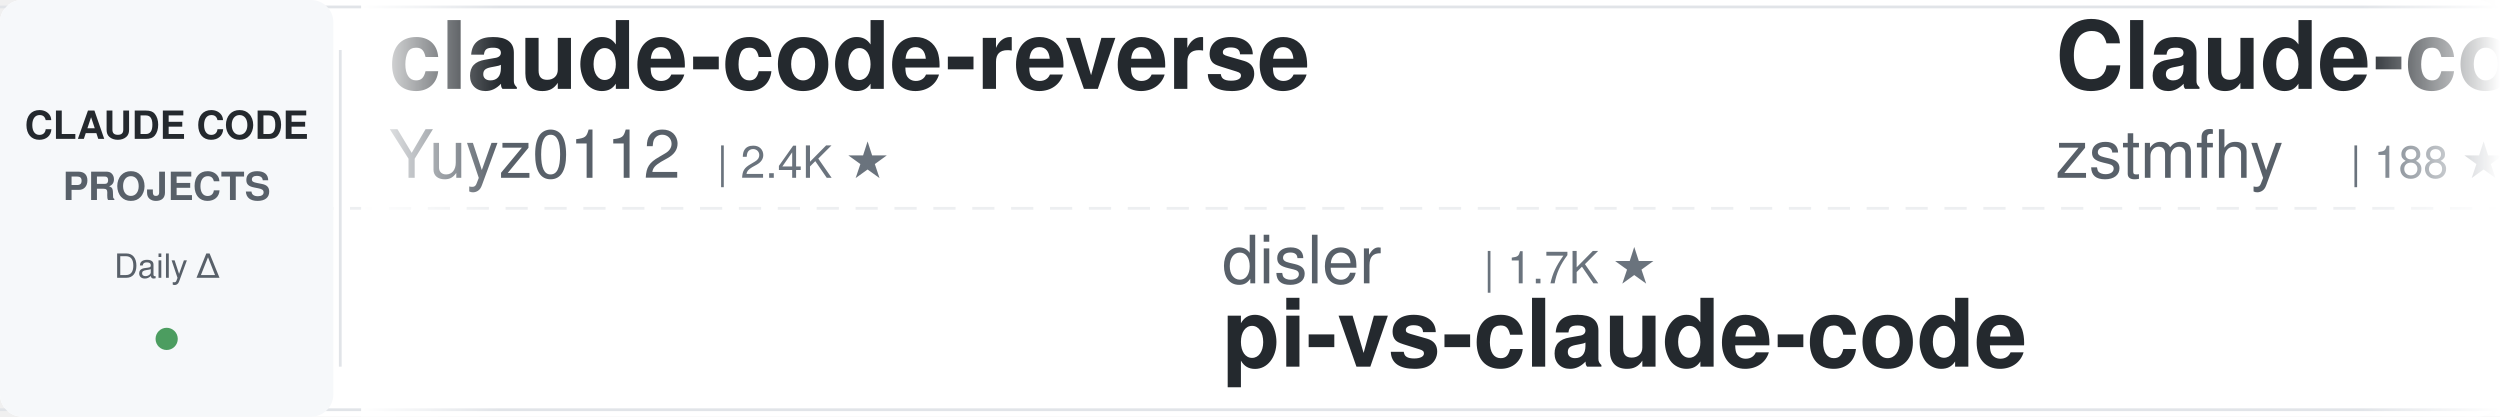
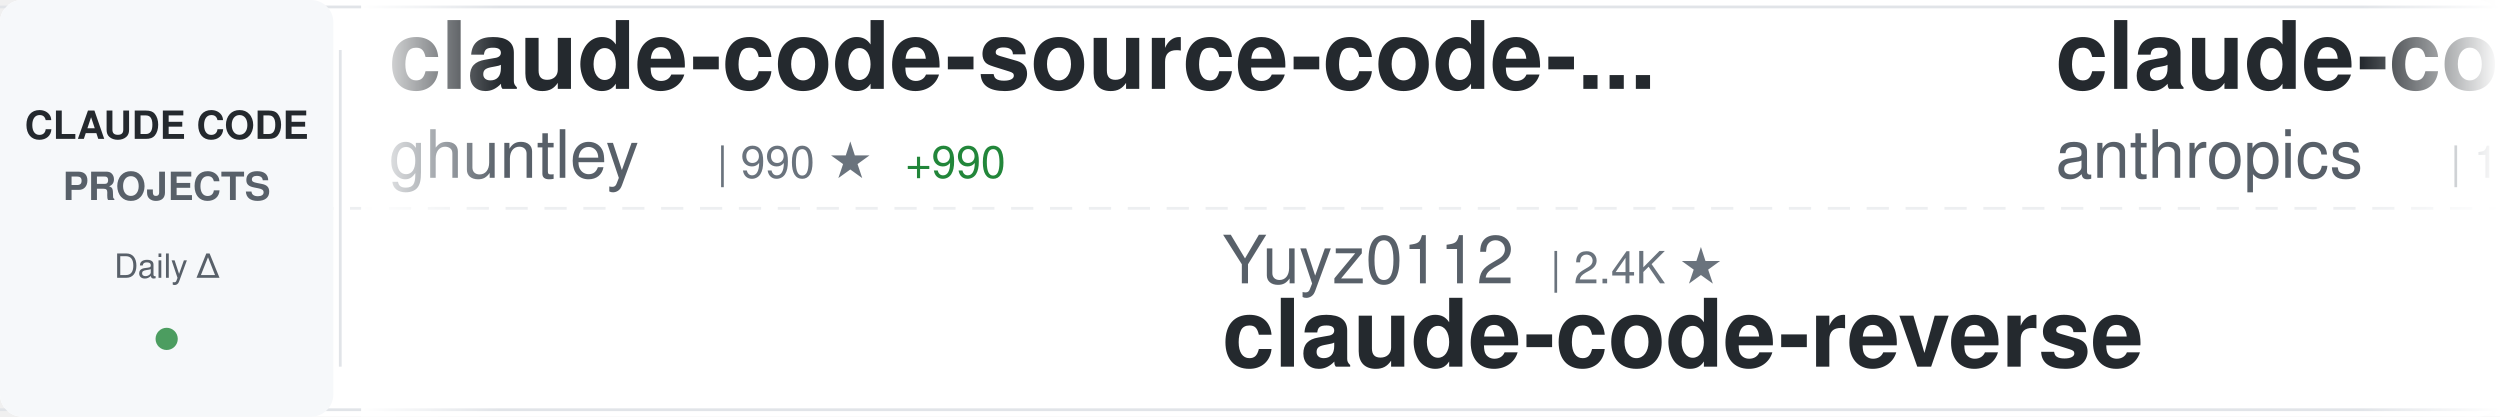
<svg xmlns="http://www.w3.org/2000/svg" width="900" height="150">
  <defs>
    <linearGradient id="awesomeLeftFade" x1="0%" y1="0%" x2="100%" y2="0%">
      <stop offset="0%" style="stop-color:#ffffff;stop-opacity:1" />
      <stop offset="100%" style="stop-color:#ffffff;stop-opacity:0" />
    </linearGradient>
    <linearGradient id="awesomeRightFade" x1="0%" y1="0%" x2="100%" y2="0%">
      <stop offset="0%" style="stop-color:#ffffff;stop-opacity:0" />
      <stop offset="100%" style="stop-color:#ffffff;stop-opacity:1" />
    </linearGradient>
  </defs>
  <rect width="900" height="150" fill="#ffffff" rx="8" />
  <rect x="0" y="2" width="900" height="1" fill="#e1e4e8" />
  <rect x="0" y="147" width="900" height="1" fill="#e1e4e8" />
  <line x1="0" y1="75" x2="900" y2="75" stroke="#e1e4e8" stroke-width="1" stroke-dasharray="8 6" opacity="0.6" />
  <rect x="0" y="0" width="120" height="150" fill="#f6f8fa" rx="8" />
  <text x="60" y="50" font-family="-apple-system, BlinkMacSystemFont, 'Segoe UI', Helvetica, Arial, sans-serif" font-size="14" font-weight="600" fill="#24292e" text-anchor="middle">CLAUDE CODE</text>
  <text x="60" y="72" font-family="-apple-system, BlinkMacSystemFont, 'Segoe UI', Helvetica, Arial, sans-serif" font-size="14" font-weight="600" fill="#586069" text-anchor="middle">PROJECTS</text>
  <text x="60" y="100" font-family="-apple-system, BlinkMacSystemFont, 'Segoe UI', Helvetica, Arial, sans-serif" font-size="12" font-weight="500" fill="#586069" text-anchor="middle">Daily Δ</text>
  <circle cx="60" cy="122" r="4" fill="#22863a" opacity="0.8" />
  <rect x="122" y="18" width="1" height="114" fill="#e1e4e8" />
  <clipPath id="awesomeTickerClip">
    <rect x="130" y="0" width="770" height="150" />
  </clipPath>
  <g clip-path="url(#awesomeTickerClip)">
    <g id="awesomeTickerItems">
      <animateTransform attributeName="transform" attributeType="XML" type="translate" from="0 0" to="-3000 0" dur="54s" repeatCount="indefinite" />
      <g transform="translate(0, 0)">
-         <text x="140" y="32" font-family="-apple-system, BlinkMacSystemFont, 'Segoe UI', Helvetica, Arial, sans-serif" font-size="34" font-weight="600" fill="#24292e">claude-code-reverse</text>
-         <text x="140" y="64" font-family="-apple-system, BlinkMacSystemFont, 'Segoe UI', Helvetica, Arial, sans-serif" font-size="24" font-weight="400" fill="#586069">Yuyz0112</text>
-         <text x="258" y="64" font-family="-apple-system, BlinkMacSystemFont, 'Segoe UI', Helvetica, Arial, sans-serif" font-size="16" font-weight="500" fill="#6a737d">| 2.4K ★</text>
+         <text x="140" y="32" font-family="-apple-system, BlinkMacSystemFont, 'Segoe UI', Helvetica, Arial, sans-serif" font-size="34" font-weight="600" fill="#24292e">claude-code-source-code-...</text>
+         <text x="140" y="64" font-family="-apple-system, BlinkMacSystemFont, 'Segoe UI', Helvetica, Arial, sans-serif" font-size="24" font-weight="400" fill="#586069">ghuntley</text>
+         <text x="258" y="64" font-family="-apple-system, BlinkMacSystemFont, 'Segoe UI', Helvetica, Arial, sans-serif" font-size="16" font-weight="500" fill="#6a737d">| 990 ★</text>
+         <text x="326" y="64" font-family="-apple-system, BlinkMacSystemFont, 'Segoe UI', Helvetica, Arial, sans-serif" font-size="16" font-weight="500" fill="#22863a"> +990</text>
      </g>
      <g transform="translate(300, 0)">
-         <text x="140" y="102" font-family="-apple-system, BlinkMacSystemFont, 'Segoe UI', Helvetica, Arial, sans-serif" font-size="24" font-weight="400" fill="#586069">disler</text>
-         <text x="234" y="102" font-family="-apple-system, BlinkMacSystemFont, 'Segoe UI', Helvetica, Arial, sans-serif" font-size="16" font-weight="500" fill="#6a737d">| 1.7K ★</text>
-         <text x="140" y="132" font-family="-apple-system, BlinkMacSystemFont, 'Segoe UI', Helvetica, Arial, sans-serif" font-size="34" font-weight="600" fill="#24292e">pi-vs-claude-code</text>
+         <text x="140" y="102" font-family="-apple-system, BlinkMacSystemFont, 'Segoe UI', Helvetica, Arial, sans-serif" font-size="24" font-weight="400" fill="#586069">Yuyz0112</text>
+         <text x="258" y="102" font-family="-apple-system, BlinkMacSystemFont, 'Segoe UI', Helvetica, Arial, sans-serif" font-size="16" font-weight="500" fill="#6a737d">| 2.4K ★</text>
+         <text x="140" y="132" font-family="-apple-system, BlinkMacSystemFont, 'Segoe UI', Helvetica, Arial, sans-serif" font-size="34" font-weight="600" fill="#24292e">claude-code-reverse</text>
      </g>
      <g transform="translate(600, 0)">
-         <text x="140" y="32" font-family="-apple-system, BlinkMacSystemFont, 'Segoe UI', Helvetica, Arial, sans-serif" font-size="34" font-weight="600" fill="#24292e">Claude-code</text>
-         <text x="140" y="64" font-family="-apple-system, BlinkMacSystemFont, 'Segoe UI', Helvetica, Arial, sans-serif" font-size="24" font-weight="400" fill="#586069">zstmfhy</text>
-         <text x="246" y="64" font-family="-apple-system, BlinkMacSystemFont, 'Segoe UI', Helvetica, Arial, sans-serif" font-size="16" font-weight="500" fill="#6a737d">| 188 ★</text>
+         <text x="140" y="32" font-family="-apple-system, BlinkMacSystemFont, 'Segoe UI', Helvetica, Arial, sans-serif" font-size="34" font-weight="600" fill="#24292e">claude-code-base-action</text>
+         <text x="140" y="64" font-family="-apple-system, BlinkMacSystemFont, 'Segoe UI', Helvetica, Arial, sans-serif" font-size="24" font-weight="400" fill="#586069">anthropics</text>
+         <text x="282" y="64" font-family="-apple-system, BlinkMacSystemFont, 'Segoe UI', Helvetica, Arial, sans-serif" font-size="16" font-weight="500" fill="#6a737d">| 1.0K ★</text>
+         <text x="359" y="64" font-family="-apple-system, BlinkMacSystemFont, 'Segoe UI', Helvetica, Arial, sans-serif" font-size="16" font-weight="500" fill="#22863a"> +2</text>
      </g>
      <g transform="translate(900, 0)">
-         <text x="140" y="102" font-family="-apple-system, BlinkMacSystemFont, 'Segoe UI', Helvetica, Arial, sans-serif" font-size="24" font-weight="400" fill="#586069">AprilNEA</text>
-         <text x="258" y="102" font-family="-apple-system, BlinkMacSystemFont, 'Segoe UI', Helvetica, Arial, sans-serif" font-size="16" font-weight="500" fill="#6a737d">| 392 ★</text>
-         <text x="326" y="102" font-family="-apple-system, BlinkMacSystemFont, 'Segoe UI', Helvetica, Arial, sans-serif" font-size="16" font-weight="500" fill="#22863a"> +1</text>
-         <text x="140" y="132" font-family="-apple-system, BlinkMacSystemFont, 'Segoe UI', Helvetica, Arial, sans-serif" font-size="34" font-weight="600" fill="#24292e">claude-code-source</text>
+         <text x="140" y="102" font-family="-apple-system, BlinkMacSystemFont, 'Segoe UI', Helvetica, Arial, sans-serif" font-size="24" font-weight="400" fill="#586069">wanshuiyin</text>
+         <text x="282" y="102" font-family="-apple-system, BlinkMacSystemFont, 'Segoe UI', Helvetica, Arial, sans-serif" font-size="16" font-weight="500" fill="#6a737d">| 19.0K ★</text>
+         <text x="368" y="102" font-family="-apple-system, BlinkMacSystemFont, 'Segoe UI', Helvetica, Arial, sans-serif" font-size="16" font-weight="500" fill="#22863a"> +28</text>
+         <text x="140" y="132" font-family="-apple-system, BlinkMacSystemFont, 'Segoe UI', Helvetica, Arial, sans-serif" font-size="34" font-weight="600" fill="#24292e">Auto-claude-code-researc...</text>
      </g>
      <g transform="translate(1200, 0)">
-         <text x="140" y="32" font-family="-apple-system, BlinkMacSystemFont, 'Segoe UI', Helvetica, Arial, sans-serif" font-size="34" font-weight="600" fill="#24292e">Claude-Code-Usage-Monito...</text>
-         <text x="140" y="64" font-family="-apple-system, BlinkMacSystemFont, 'Segoe UI', Helvetica, Arial, sans-serif" font-size="24" font-weight="400" fill="#586069">Maciek-roboblog</text>
-         <text x="342" y="64" font-family="-apple-system, BlinkMacSystemFont, 'Segoe UI', Helvetica, Arial, sans-serif" font-size="16" font-weight="500" fill="#6a737d">| 8.8K ★</text>
+         <text x="140" y="32" font-family="-apple-system, BlinkMacSystemFont, 'Segoe UI', Helvetica, Arial, sans-serif" font-size="34" font-weight="600" fill="#24292e">Claude-Code</text>
+         <text x="140" y="64" font-family="-apple-system, BlinkMacSystemFont, 'Segoe UI', Helvetica, Arial, sans-serif" font-size="24" font-weight="400" fill="#586069">OrcaWhisper</text>
+         <text x="294" y="64" font-family="-apple-system, BlinkMacSystemFont, 'Segoe UI', Helvetica, Arial, sans-serif" font-size="16" font-weight="500" fill="#6a737d">| 108 ★</text>
      </g>
      <g transform="translate(1500, 0)">
-         <text x="140" y="102" font-family="-apple-system, BlinkMacSystemFont, 'Segoe UI', Helvetica, Arial, sans-serif" font-size="24" font-weight="400" fill="#586069">shanraisshan</text>
-         <text x="306" y="102" font-family="-apple-system, BlinkMacSystemFont, 'Segoe UI', Helvetica, Arial, sans-serif" font-size="16" font-weight="500" fill="#6a737d">| 68.9K ★</text>
-         <text x="392" y="102" font-family="-apple-system, BlinkMacSystemFont, 'Segoe UI', Helvetica, Arial, sans-serif" font-size="16" font-weight="500" fill="#22863a"> +16</text>
-         <text x="140" y="132" font-family="-apple-system, BlinkMacSystemFont, 'Segoe UI', Helvetica, Arial, sans-serif" font-size="34" font-weight="600" fill="#24292e">claude-code-best-practic...</text>
+         <text x="140" y="102" font-family="-apple-system, BlinkMacSystemFont, 'Segoe UI', Helvetica, Arial, sans-serif" font-size="24" font-weight="400" fill="#586069">VILA-Lab</text>
+         <text x="258" y="102" font-family="-apple-system, BlinkMacSystemFont, 'Segoe UI', Helvetica, Arial, sans-serif" font-size="16" font-weight="500" fill="#6a737d">| 2.2K ★</text>
+         <text x="335" y="102" font-family="-apple-system, BlinkMacSystemFont, 'Segoe UI', Helvetica, Arial, sans-serif" font-size="16" font-weight="500" fill="#22863a"> +2</text>
+         <text x="140" y="132" font-family="-apple-system, BlinkMacSystemFont, 'Segoe UI', Helvetica, Arial, sans-serif" font-size="34" font-weight="600" fill="#24292e">Dive-into-Claude-Code</text>
      </g>
      <g transform="translate(1800, 0)">
-         <text x="140" y="32" font-family="-apple-system, BlinkMacSystemFont, 'Segoe UI', Helvetica, Arial, sans-serif" font-size="34" font-weight="600" fill="#24292e">my-claude-code-setup</text>
-         <text x="140" y="64" font-family="-apple-system, BlinkMacSystemFont, 'Segoe UI', Helvetica, Arial, sans-serif" font-size="24" font-weight="400" fill="#586069">centminmod</text>
-         <text x="282" y="64" font-family="-apple-system, BlinkMacSystemFont, 'Segoe UI', Helvetica, Arial, sans-serif" font-size="16" font-weight="500" fill="#6a737d">| 2.7K ★</text>
-         <text x="359" y="64" font-family="-apple-system, BlinkMacSystemFont, 'Segoe UI', Helvetica, Arial, sans-serif" font-size="16" font-weight="500" fill="#22863a"> +1</text>
+         <text x="140" y="32" font-family="-apple-system, BlinkMacSystemFont, 'Segoe UI', Helvetica, Arial, sans-serif" font-size="34" font-weight="600" fill="#24292e">claude-code-source</text>
+         <text x="140" y="64" font-family="-apple-system, BlinkMacSystemFont, 'Segoe UI', Helvetica, Arial, sans-serif" font-size="24" font-weight="400" fill="#586069">JrCx7scC</text>
+         <text x="258" y="64" font-family="-apple-system, BlinkMacSystemFont, 'Segoe UI', Helvetica, Arial, sans-serif" font-size="16" font-weight="500" fill="#6a737d">| 377 ★</text>
      </g>
      <g transform="translate(2100, 0)">
-         <text x="140" y="102" font-family="-apple-system, BlinkMacSystemFont, 'Segoe UI', Helvetica, Arial, sans-serif" font-size="24" font-weight="400" fill="#586069">ykdojo</text>
-         <text x="234" y="102" font-family="-apple-system, BlinkMacSystemFont, 'Segoe UI', Helvetica, Arial, sans-serif" font-size="16" font-weight="500" fill="#6a737d">| 10.3K ★</text>
-         <text x="320" y="102" font-family="-apple-system, BlinkMacSystemFont, 'Segoe UI', Helvetica, Arial, sans-serif" font-size="16" font-weight="500" fill="#22863a"> +2</text>
-         <text x="140" y="132" font-family="-apple-system, BlinkMacSystemFont, 'Segoe UI', Helvetica, Arial, sans-serif" font-size="34" font-weight="600" fill="#24292e">claude-code-tips</text>
+         <text x="140" y="102" font-family="-apple-system, BlinkMacSystemFont, 'Segoe UI', Helvetica, Arial, sans-serif" font-size="24" font-weight="400" fill="#586069">anthropics</text>
+         <text x="282" y="102" font-family="-apple-system, BlinkMacSystemFont, 'Segoe UI', Helvetica, Arial, sans-serif" font-size="16" font-weight="500" fill="#6a737d">| 6.8K ★</text>
+         <text x="359" y="102" font-family="-apple-system, BlinkMacSystemFont, 'Segoe UI', Helvetica, Arial, sans-serif" font-size="16" font-weight="500" fill="#22863a"> +5</text>
+         <text x="140" y="132" font-family="-apple-system, BlinkMacSystemFont, 'Segoe UI', Helvetica, Arial, sans-serif" font-size="34" font-weight="600" fill="#24292e">claude-code-security-rev...</text>
      </g>
      <g transform="translate(2400, 0)">
-         <text x="140" y="32" font-family="-apple-system, BlinkMacSystemFont, 'Segoe UI', Helvetica, Arial, sans-serif" font-size="34" font-weight="600" fill="#24292e">oh-my-claudecode</text>
-         <text x="140" y="64" font-family="-apple-system, BlinkMacSystemFont, 'Segoe UI', Helvetica, Arial, sans-serif" font-size="24" font-weight="400" fill="#586069">Yeachan-Heo</text>
-         <text x="294" y="64" font-family="-apple-system, BlinkMacSystemFont, 'Segoe UI', Helvetica, Arial, sans-serif" font-size="16" font-weight="500" fill="#6a737d">| 40.7K ★</text>
-         <text x="380" y="64" font-family="-apple-system, BlinkMacSystemFont, 'Segoe UI', Helvetica, Arial, sans-serif" font-size="16" font-weight="500" fill="#22863a"> +7</text>
+         <text x="140" y="32" font-family="-apple-system, BlinkMacSystemFont, 'Segoe UI', Helvetica, Arial, sans-serif" font-size="34" font-weight="600" fill="#24292e">how-claude-code-works</text>
+         <text x="140" y="64" font-family="-apple-system, BlinkMacSystemFont, 'Segoe UI', Helvetica, Arial, sans-serif" font-size="24" font-weight="400" fill="#586069">Windy3f3f3f3f</text>
+         <text x="318" y="64" font-family="-apple-system, BlinkMacSystemFont, 'Segoe UI', Helvetica, Arial, sans-serif" font-size="16" font-weight="500" fill="#6a737d">| 3.8K ★</text>
      </g>
      <g transform="translate(2700, 0)">
-         <text x="140" y="102" font-family="-apple-system, BlinkMacSystemFont, 'Segoe UI', Helvetica, Arial, sans-serif" font-size="24" font-weight="400" fill="#586069">SeemSeam</text>
-         <text x="258" y="102" font-family="-apple-system, BlinkMacSystemFont, 'Segoe UI', Helvetica, Arial, sans-serif" font-size="16" font-weight="500" fill="#6a737d">| 3.6K ★</text>
-         <text x="335" y="102" font-family="-apple-system, BlinkMacSystemFont, 'Segoe UI', Helvetica, Arial, sans-serif" font-size="16" font-weight="500" fill="#22863a"> +3</text>
-         <text x="140" y="132" font-family="-apple-system, BlinkMacSystemFont, 'Segoe UI', Helvetica, Arial, sans-serif" font-size="34" font-weight="600" fill="#24292e">claude_codex_bridge</text>
+         <text x="140" y="102" font-family="-apple-system, BlinkMacSystemFont, 'Segoe UI', Helvetica, Arial, sans-serif" font-size="24" font-weight="400" fill="#586069">xu-xiang</text>
+         <text x="258" y="102" font-family="-apple-system, BlinkMacSystemFont, 'Segoe UI', Helvetica, Arial, sans-serif" font-size="16" font-weight="500" fill="#6a737d">| 2.0K ★</text>
+         <text x="335" y="102" font-family="-apple-system, BlinkMacSystemFont, 'Segoe UI', Helvetica, Arial, sans-serif" font-size="16" font-weight="500" fill="#22863a"> +1</text>
+         <text x="140" y="132" font-family="-apple-system, BlinkMacSystemFont, 'Segoe UI', Helvetica, Arial, sans-serif" font-size="34" font-weight="600" fill="#24292e">everything-claude-code-z...</text>
      </g>
      <g transform="translate(3000, 0)">
-         <text x="140" y="32" font-family="-apple-system, BlinkMacSystemFont, 'Segoe UI', Helvetica, Arial, sans-serif" font-size="34" font-weight="600" fill="#24292e">claude-code-reverse</text>
-         <text x="140" y="64" font-family="-apple-system, BlinkMacSystemFont, 'Segoe UI', Helvetica, Arial, sans-serif" font-size="24" font-weight="400" fill="#586069">Yuyz0112</text>
-         <text x="258" y="64" font-family="-apple-system, BlinkMacSystemFont, 'Segoe UI', Helvetica, Arial, sans-serif" font-size="16" font-weight="500" fill="#6a737d">| 2.4K ★</text>
+         <text x="140" y="32" font-family="-apple-system, BlinkMacSystemFont, 'Segoe UI', Helvetica, Arial, sans-serif" font-size="34" font-weight="600" fill="#24292e">claude-code-source-code-...</text>
+         <text x="140" y="64" font-family="-apple-system, BlinkMacSystemFont, 'Segoe UI', Helvetica, Arial, sans-serif" font-size="24" font-weight="400" fill="#586069">ghuntley</text>
+         <text x="258" y="64" font-family="-apple-system, BlinkMacSystemFont, 'Segoe UI', Helvetica, Arial, sans-serif" font-size="16" font-weight="500" fill="#6a737d">| 990 ★</text>
+         <text x="326" y="64" font-family="-apple-system, BlinkMacSystemFont, 'Segoe UI', Helvetica, Arial, sans-serif" font-size="16" font-weight="500" fill="#22863a"> +990</text>
      </g>
      <g transform="translate(3300, 0)">
-         <text x="140" y="102" font-family="-apple-system, BlinkMacSystemFont, 'Segoe UI', Helvetica, Arial, sans-serif" font-size="24" font-weight="400" fill="#586069">disler</text>
-         <text x="234" y="102" font-family="-apple-system, BlinkMacSystemFont, 'Segoe UI', Helvetica, Arial, sans-serif" font-size="16" font-weight="500" fill="#6a737d">| 1.7K ★</text>
-         <text x="140" y="132" font-family="-apple-system, BlinkMacSystemFont, 'Segoe UI', Helvetica, Arial, sans-serif" font-size="34" font-weight="600" fill="#24292e">pi-vs-claude-code</text>
+         <text x="140" y="102" font-family="-apple-system, BlinkMacSystemFont, 'Segoe UI', Helvetica, Arial, sans-serif" font-size="24" font-weight="400" fill="#586069">Yuyz0112</text>
+         <text x="258" y="102" font-family="-apple-system, BlinkMacSystemFont, 'Segoe UI', Helvetica, Arial, sans-serif" font-size="16" font-weight="500" fill="#6a737d">| 2.4K ★</text>
+         <text x="140" y="132" font-family="-apple-system, BlinkMacSystemFont, 'Segoe UI', Helvetica, Arial, sans-serif" font-size="34" font-weight="600" fill="#24292e">claude-code-reverse</text>
      </g>
      <g transform="translate(3600, 0)">
-         <text x="140" y="32" font-family="-apple-system, BlinkMacSystemFont, 'Segoe UI', Helvetica, Arial, sans-serif" font-size="34" font-weight="600" fill="#24292e">Claude-code</text>
-         <text x="140" y="64" font-family="-apple-system, BlinkMacSystemFont, 'Segoe UI', Helvetica, Arial, sans-serif" font-size="24" font-weight="400" fill="#586069">zstmfhy</text>
-         <text x="246" y="64" font-family="-apple-system, BlinkMacSystemFont, 'Segoe UI', Helvetica, Arial, sans-serif" font-size="16" font-weight="500" fill="#6a737d">| 188 ★</text>
+         <text x="140" y="32" font-family="-apple-system, BlinkMacSystemFont, 'Segoe UI', Helvetica, Arial, sans-serif" font-size="34" font-weight="600" fill="#24292e">claude-code-base-action</text>
+         <text x="140" y="64" font-family="-apple-system, BlinkMacSystemFont, 'Segoe UI', Helvetica, Arial, sans-serif" font-size="24" font-weight="400" fill="#586069">anthropics</text>
+         <text x="282" y="64" font-family="-apple-system, BlinkMacSystemFont, 'Segoe UI', Helvetica, Arial, sans-serif" font-size="16" font-weight="500" fill="#6a737d">| 1.0K ★</text>
+         <text x="359" y="64" font-family="-apple-system, BlinkMacSystemFont, 'Segoe UI', Helvetica, Arial, sans-serif" font-size="16" font-weight="500" fill="#22863a"> +2</text>
      </g>
      <g transform="translate(3900, 0)">
-         <text x="140" y="102" font-family="-apple-system, BlinkMacSystemFont, 'Segoe UI', Helvetica, Arial, sans-serif" font-size="24" font-weight="400" fill="#586069">AprilNEA</text>
-         <text x="258" y="102" font-family="-apple-system, BlinkMacSystemFont, 'Segoe UI', Helvetica, Arial, sans-serif" font-size="16" font-weight="500" fill="#6a737d">| 392 ★</text>
-         <text x="326" y="102" font-family="-apple-system, BlinkMacSystemFont, 'Segoe UI', Helvetica, Arial, sans-serif" font-size="16" font-weight="500" fill="#22863a"> +1</text>
-         <text x="140" y="132" font-family="-apple-system, BlinkMacSystemFont, 'Segoe UI', Helvetica, Arial, sans-serif" font-size="34" font-weight="600" fill="#24292e">claude-code-source</text>
+         <text x="140" y="102" font-family="-apple-system, BlinkMacSystemFont, 'Segoe UI', Helvetica, Arial, sans-serif" font-size="24" font-weight="400" fill="#586069">wanshuiyin</text>
+         <text x="282" y="102" font-family="-apple-system, BlinkMacSystemFont, 'Segoe UI', Helvetica, Arial, sans-serif" font-size="16" font-weight="500" fill="#6a737d">| 19.0K ★</text>
+         <text x="368" y="102" font-family="-apple-system, BlinkMacSystemFont, 'Segoe UI', Helvetica, Arial, sans-serif" font-size="16" font-weight="500" fill="#22863a"> +28</text>
+         <text x="140" y="132" font-family="-apple-system, BlinkMacSystemFont, 'Segoe UI', Helvetica, Arial, sans-serif" font-size="34" font-weight="600" fill="#24292e">Auto-claude-code-researc...</text>
      </g>
    </g>
  </g>
  <rect x="130" y="0" width="50" height="150" fill="url(#awesomeLeftFade)" />
  <rect x="850" y="0" width="50" height="150" fill="url(#awesomeRightFade)" />
</svg>
